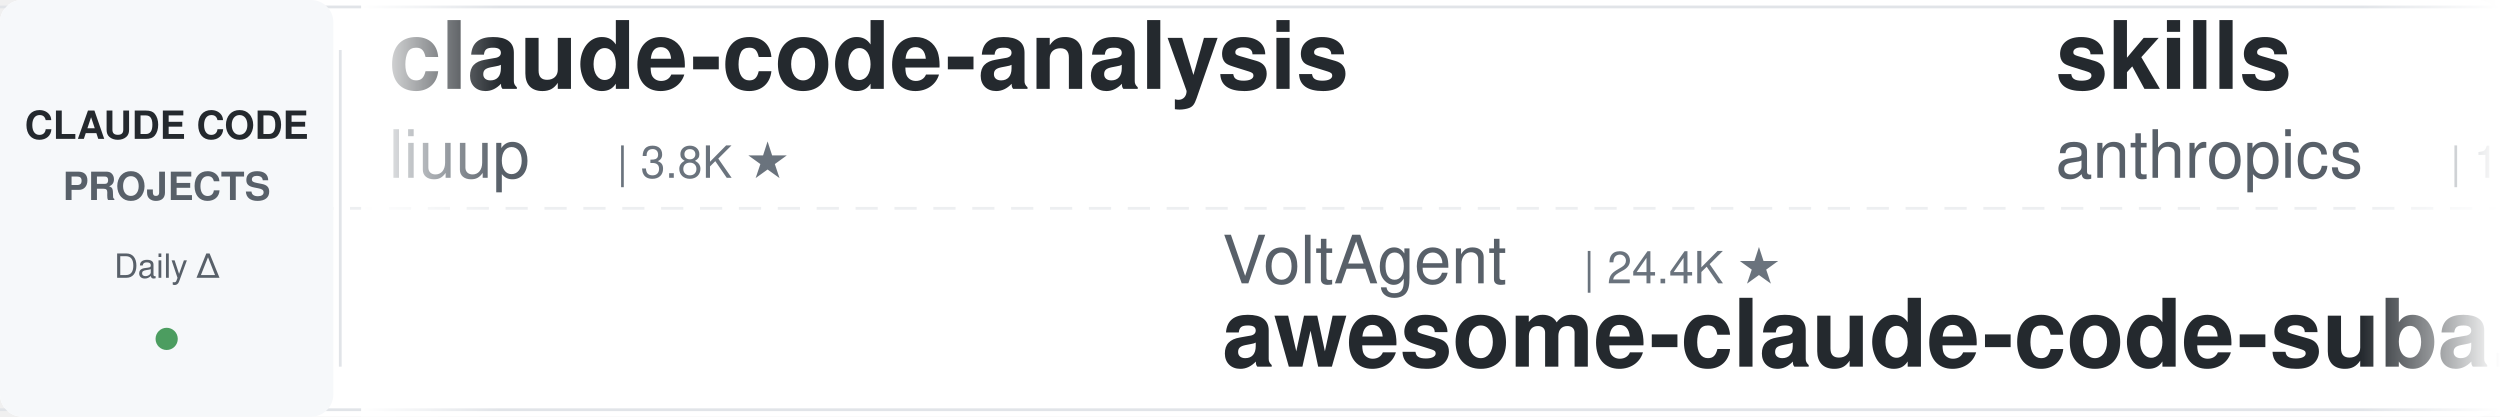
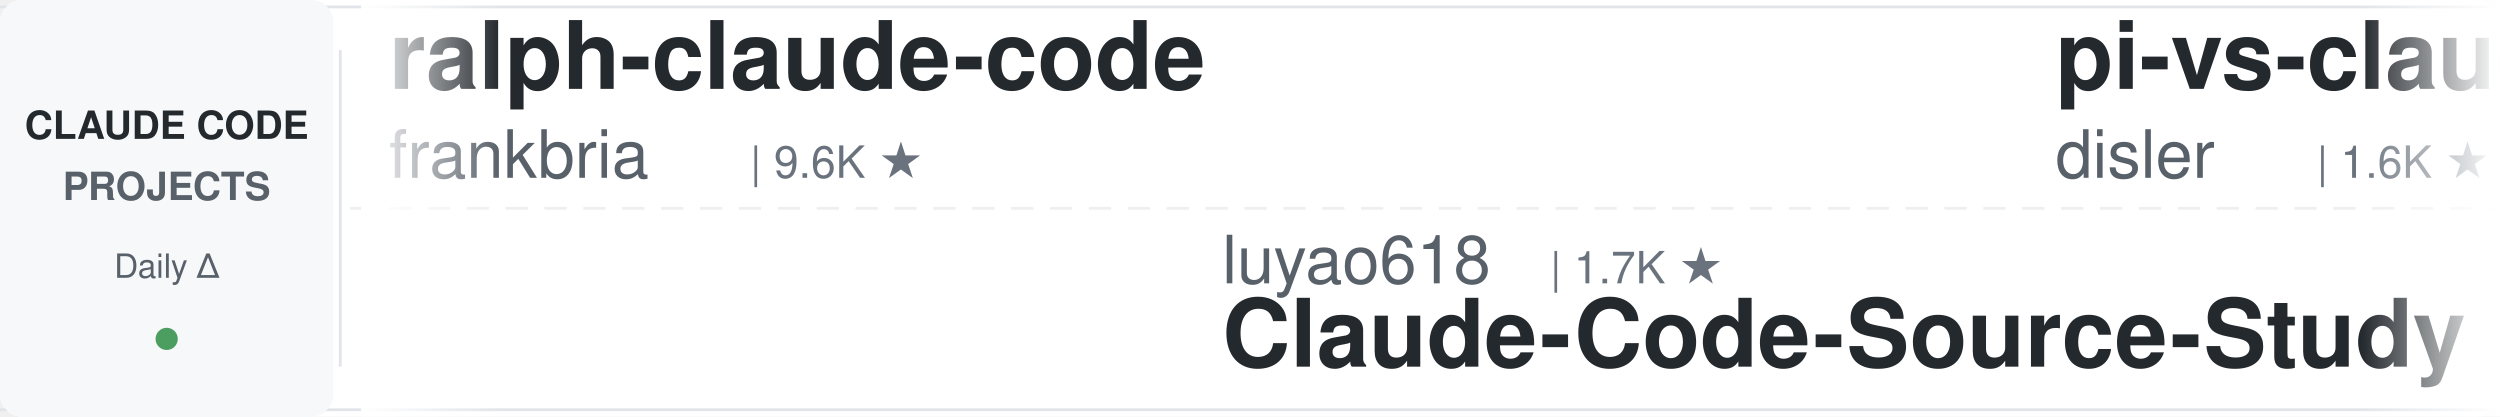
<svg xmlns="http://www.w3.org/2000/svg" width="900" height="150">
  <defs>
    <linearGradient id="leftFade" x1="0%" y1="0%" x2="100%" y2="0%">
      <stop offset="0%" style="stop-color:#ffffff;stop-opacity:1" />
      <stop offset="100%" style="stop-color:#ffffff;stop-opacity:0" />
    </linearGradient>
    <linearGradient id="rightFade" x1="0%" y1="0%" x2="100%" y2="0%">
      <stop offset="0%" style="stop-color:#ffffff;stop-opacity:0" />
      <stop offset="100%" style="stop-color:#ffffff;stop-opacity:1" />
    </linearGradient>
  </defs>
  <rect width="900" height="150" fill="#ffffff" rx="8" />
  <rect x="0" y="2" width="900" height="1" fill="#e1e4e8" />
  <rect x="0" y="147" width="900" height="1" fill="#e1e4e8" />
  <line x1="0" y1="75" x2="900" y2="75" stroke="#e1e4e8" stroke-width="1" stroke-dasharray="8 6" opacity="0.6" />
  <rect x="0" y="0" width="120" height="150" fill="#f6f8fa" rx="8" />
  <text x="60" y="50" font-family="-apple-system, BlinkMacSystemFont, 'Segoe UI', Helvetica, Arial, sans-serif" font-size="14" font-weight="600" fill="#24292e" text-anchor="middle">CLAUDE CODE</text>
  <text x="60" y="72" font-family="-apple-system, BlinkMacSystemFont, 'Segoe UI', Helvetica, Arial, sans-serif" font-size="14" font-weight="600" fill="#586069" text-anchor="middle">PROJECTS</text>
  <text x="60" y="100" font-family="-apple-system, BlinkMacSystemFont, 'Segoe UI', Helvetica, Arial, sans-serif" font-size="12" font-weight="500" fill="#586069" text-anchor="middle">Daily Δ</text>
  <circle cx="60" cy="122" r="4" fill="#22863a" opacity="0.8" />
  <rect x="122" y="18" width="1" height="114" fill="#e1e4e8" />
  <clipPath id="tickerClip">
    <rect x="130" y="0" width="770" height="150" />
  </clipPath>
  <g clip-path="url(#tickerClip)">
    <g id="tickerItems">
      <animateTransform attributeName="transform" attributeType="XML" type="translate" from="0 0" to="-3000 0" dur="54s" repeatCount="indefinite" />
      <g transform="translate(0, 0)">
-         <text x="140" y="32" font-family="-apple-system, BlinkMacSystemFont, 'Segoe UI', Helvetica, Arial, sans-serif" font-size="34" font-weight="600" fill="#24292e">claude-code-analysis</text>
-         <text x="140" y="64" font-family="-apple-system, BlinkMacSystemFont, 'Segoe UI', Helvetica, Arial, sans-serif" font-size="24" font-weight="400" fill="#586069">liuup</text>
-         <text x="222" y="64" font-family="-apple-system, BlinkMacSystemFont, 'Segoe UI', Helvetica, Arial, sans-serif" font-size="16" font-weight="500" fill="#6a737d">| 3.8K ★</text>
+         <text x="140" y="32" font-family="-apple-system, BlinkMacSystemFont, 'Segoe UI', Helvetica, Arial, sans-serif" font-size="34" font-weight="600" fill="#24292e">ralph-claude-code</text>
+         <text x="140" y="64" font-family="-apple-system, BlinkMacSystemFont, 'Segoe UI', Helvetica, Arial, sans-serif" font-size="24" font-weight="400" fill="#586069">frankbria</text>
+         <text x="270" y="64" font-family="-apple-system, BlinkMacSystemFont, 'Segoe UI', Helvetica, Arial, sans-serif" font-size="16" font-weight="500" fill="#6a737d">| 9.6K ★</text>
      </g>
      <g transform="translate(300, 0)">
-         <text x="140" y="102" font-family="-apple-system, BlinkMacSystemFont, 'Segoe UI', Helvetica, Arial, sans-serif" font-size="24" font-weight="400" fill="#586069">VoltAgent</text>
-         <text x="270" y="102" font-family="-apple-system, BlinkMacSystemFont, 'Segoe UI', Helvetica, Arial, sans-serif" font-size="16" font-weight="500" fill="#6a737d">| 24.4K ★</text>
-         <text x="140" y="132" font-family="-apple-system, BlinkMacSystemFont, 'Segoe UI', Helvetica, Arial, sans-serif" font-size="34" font-weight="600" fill="#24292e">awesome-claude-code-suba...</text>
+         <text x="140" y="102" font-family="-apple-system, BlinkMacSystemFont, 'Segoe UI', Helvetica, Arial, sans-serif" font-size="24" font-weight="400" fill="#586069">luyao618</text>
+         <text x="258" y="102" font-family="-apple-system, BlinkMacSystemFont, 'Segoe UI', Helvetica, Arial, sans-serif" font-size="16" font-weight="500" fill="#6a737d">| 1.7K ★</text>
+         <text x="140" y="132" font-family="-apple-system, BlinkMacSystemFont, 'Segoe UI', Helvetica, Arial, sans-serif" font-size="34" font-weight="600" fill="#24292e">Claude-Code-Source-Study</text>
      </g>
      <g transform="translate(600, 0)">
-         <text x="140" y="32" font-family="-apple-system, BlinkMacSystemFont, 'Segoe UI', Helvetica, Arial, sans-serif" font-size="34" font-weight="600" fill="#24292e">skills</text>
-         <text x="140" y="64" font-family="-apple-system, BlinkMacSystemFont, 'Segoe UI', Helvetica, Arial, sans-serif" font-size="24" font-weight="400" fill="#586069">anthropics</text>
-         <text x="282" y="64" font-family="-apple-system, BlinkMacSystemFont, 'Segoe UI', Helvetica, Arial, sans-serif" font-size="16" font-weight="500" fill="#6a737d">| 169.8K ★</text>
+         <text x="140" y="32" font-family="-apple-system, BlinkMacSystemFont, 'Segoe UI', Helvetica, Arial, sans-serif" font-size="34" font-weight="600" fill="#24292e">pi-vs-claude-code</text>
+         <text x="140" y="64" font-family="-apple-system, BlinkMacSystemFont, 'Segoe UI', Helvetica, Arial, sans-serif" font-size="24" font-weight="400" fill="#586069">disler</text>
+         <text x="234" y="64" font-family="-apple-system, BlinkMacSystemFont, 'Segoe UI', Helvetica, Arial, sans-serif" font-size="16" font-weight="500" fill="#6a737d">| 1.6K ★</text>
      </g>
      <g transform="translate(900, 0)">
-         <text x="140" y="102" font-family="-apple-system, BlinkMacSystemFont, 'Segoe UI', Helvetica, Arial, sans-serif" font-size="24" font-weight="400" fill="#586069">asgeirtj</text>
-         <text x="258" y="102" font-family="-apple-system, BlinkMacSystemFont, 'Segoe UI', Helvetica, Arial, sans-serif" font-size="16" font-weight="500" fill="#6a737d">| 63.0K ★</text>
-         <text x="140" y="132" font-family="-apple-system, BlinkMacSystemFont, 'Segoe UI', Helvetica, Arial, sans-serif" font-size="34" font-weight="600" fill="#24292e">system_prompts_leaks</text>
+         <text x="140" y="102" font-family="-apple-system, BlinkMacSystemFont, 'Segoe UI', Helvetica, Arial, sans-serif" font-size="24" font-weight="400" fill="#586069">diet103</text>
+         <text x="246" y="102" font-family="-apple-system, BlinkMacSystemFont, 'Segoe UI', Helvetica, Arial, sans-serif" font-size="16" font-weight="500" fill="#6a737d">| 10.0K ★</text>
+         <text x="140" y="132" font-family="-apple-system, BlinkMacSystemFont, 'Segoe UI', Helvetica, Arial, sans-serif" font-size="34" font-weight="600" fill="#24292e">claude-code-infrastructu...</text>
      </g>
      <g transform="translate(1200, 0)">
-         <text x="140" y="32" font-family="-apple-system, BlinkMacSystemFont, 'Segoe UI', Helvetica, Arial, sans-serif" font-size="34" font-weight="600" fill="#24292e">everything-claude-code</text>
-         <text x="140" y="64" font-family="-apple-system, BlinkMacSystemFont, 'Segoe UI', Helvetica, Arial, sans-serif" font-size="24" font-weight="400" fill="#586069">WorldFlowAI</text>
-         <text x="294" y="64" font-family="-apple-system, BlinkMacSystemFont, 'Segoe UI', Helvetica, Arial, sans-serif" font-size="16" font-weight="500" fill="#6a737d">| 1.3K ★</text>
+         <text x="140" y="32" font-family="-apple-system, BlinkMacSystemFont, 'Segoe UI', Helvetica, Arial, sans-serif" font-size="34" font-weight="600" fill="#24292e">system_prompts_leaks</text>
+         <text x="140" y="64" font-family="-apple-system, BlinkMacSystemFont, 'Segoe UI', Helvetica, Arial, sans-serif" font-size="24" font-weight="400" fill="#586069">asgeirtj</text>
+         <text x="258" y="64" font-family="-apple-system, BlinkMacSystemFont, 'Segoe UI', Helvetica, Arial, sans-serif" font-size="16" font-weight="500" fill="#6a737d">| 63.0K ★</text>
      </g>
      <g transform="translate(1500, 0)">
-         <text x="140" y="102" font-family="-apple-system, BlinkMacSystemFont, 'Segoe UI', Helvetica, Arial, sans-serif" font-size="24" font-weight="400" fill="#586069">frankbria</text>
-         <text x="270" y="102" font-family="-apple-system, BlinkMacSystemFont, 'Segoe UI', Helvetica, Arial, sans-serif" font-size="16" font-weight="500" fill="#6a737d">| 9.6K ★</text>
-         <text x="140" y="132" font-family="-apple-system, BlinkMacSystemFont, 'Segoe UI', Helvetica, Arial, sans-serif" font-size="34" font-weight="600" fill="#24292e">ralph-claude-code</text>
+         <text x="140" y="102" font-family="-apple-system, BlinkMacSystemFont, 'Segoe UI', Helvetica, Arial, sans-serif" font-size="24" font-weight="400" fill="#586069">lorryjovens-hub</text>
+         <text x="342" y="102" font-family="-apple-system, BlinkMacSystemFont, 'Segoe UI', Helvetica, Arial, sans-serif" font-size="16" font-weight="500" fill="#6a737d">| 1.7K ★</text>
+         <text x="140" y="132" font-family="-apple-system, BlinkMacSystemFont, 'Segoe UI', Helvetica, Arial, sans-serif" font-size="34" font-weight="600" fill="#24292e">claude-code-rust</text>
      </g>
      <g transform="translate(1800, 0)">
-         <text x="140" y="32" font-family="-apple-system, BlinkMacSystemFont, 'Segoe UI', Helvetica, Arial, sans-serif" font-size="34" font-weight="600" fill="#24292e">Claude-Code-Usage-Monito...</text>
-         <text x="140" y="64" font-family="-apple-system, BlinkMacSystemFont, 'Segoe UI', Helvetica, Arial, sans-serif" font-size="24" font-weight="400" fill="#586069">Maciek-roboblog</text>
-         <text x="342" y="64" font-family="-apple-system, BlinkMacSystemFont, 'Segoe UI', Helvetica, Arial, sans-serif" font-size="16" font-weight="500" fill="#6a737d">| 8.6K ★</text>
+         <text x="140" y="32" font-family="-apple-system, BlinkMacSystemFont, 'Segoe UI', Helvetica, Arial, sans-serif" font-size="34" font-weight="600" fill="#24292e">free-claude-code</text>
+         <text x="140" y="64" font-family="-apple-system, BlinkMacSystemFont, 'Segoe UI', Helvetica, Arial, sans-serif" font-size="24" font-weight="400" fill="#586069">Alishahryar1</text>
+         <text x="306" y="64" font-family="-apple-system, BlinkMacSystemFont, 'Segoe UI', Helvetica, Arial, sans-serif" font-size="16" font-weight="500" fill="#6a737d">| 45.6K ★</text>
      </g>
      <g transform="translate(2100, 0)">
-         <text x="140" y="102" font-family="-apple-system, BlinkMacSystemFont, 'Segoe UI', Helvetica, Arial, sans-serif" font-size="24" font-weight="400" fill="#586069">Piebald-AI</text>
-         <text x="282" y="102" font-family="-apple-system, BlinkMacSystemFont, 'Segoe UI', Helvetica, Arial, sans-serif" font-size="16" font-weight="500" fill="#6a737d">| 12.3K ★</text>
-         <text x="140" y="132" font-family="-apple-system, BlinkMacSystemFont, 'Segoe UI', Helvetica, Arial, sans-serif" font-size="34" font-weight="600" fill="#24292e">claude-code-system-promp...</text>
+         <text x="140" y="102" font-family="-apple-system, BlinkMacSystemFont, 'Segoe UI', Helvetica, Arial, sans-serif" font-size="24" font-weight="400" fill="#586069">centminmod</text>
+         <text x="282" y="102" font-family="-apple-system, BlinkMacSystemFont, 'Segoe UI', Helvetica, Arial, sans-serif" font-size="16" font-weight="500" fill="#6a737d">| 2.6K ★</text>
+         <text x="140" y="132" font-family="-apple-system, BlinkMacSystemFont, 'Segoe UI', Helvetica, Arial, sans-serif" font-size="34" font-weight="600" fill="#24292e">my-claude-code-setup</text>
      </g>
      <g transform="translate(2400, 0)">
-         <text x="140" y="32" font-family="-apple-system, BlinkMacSystemFont, 'Segoe UI', Helvetica, Arial, sans-serif" font-size="34" font-weight="600" fill="#24292e">awesome-claude-code-plug...</text>
-         <text x="140" y="64" font-family="-apple-system, BlinkMacSystemFont, 'Segoe UI', Helvetica, Arial, sans-serif" font-size="24" font-weight="400" fill="#586069">ccplugins</text>
-         <text x="270" y="64" font-family="-apple-system, BlinkMacSystemFont, 'Segoe UI', Helvetica, Arial, sans-serif" font-size="16" font-weight="500" fill="#6a737d">| 916 ★</text>
+         <text x="140" y="32" font-family="-apple-system, BlinkMacSystemFont, 'Segoe UI', Helvetica, Arial, sans-serif" font-size="34" font-weight="600" fill="#24292e">claude-code-skills</text>
+         <text x="140" y="64" font-family="-apple-system, BlinkMacSystemFont, 'Segoe UI', Helvetica, Arial, sans-serif" font-size="24" font-weight="400" fill="#586069">daymade</text>
+         <text x="246" y="64" font-family="-apple-system, BlinkMacSystemFont, 'Segoe UI', Helvetica, Arial, sans-serif" font-size="16" font-weight="500" fill="#6a737d">| 1.3K ★</text>
      </g>
      <g transform="translate(2700, 0)">
-         <text x="140" y="102" font-family="-apple-system, BlinkMacSystemFont, 'Segoe UI', Helvetica, Arial, sans-serif" font-size="24" font-weight="400" fill="#586069">https-deeplearning-ai</text>
-         <text x="414" y="102" font-family="-apple-system, BlinkMacSystemFont, 'Segoe UI', Helvetica, Arial, sans-serif" font-size="16" font-weight="500" fill="#6a737d">| 540 ★</text>
-         <text x="140" y="132" font-family="-apple-system, BlinkMacSystemFont, 'Segoe UI', Helvetica, Arial, sans-serif" font-size="34" font-weight="600" fill="#24292e">sc-claude-code-files</text>
+         <text x="140" y="102" font-family="-apple-system, BlinkMacSystemFont, 'Segoe UI', Helvetica, Arial, sans-serif" font-size="24" font-weight="400" fill="#586069">anthropics</text>
+         <text x="282" y="102" font-family="-apple-system, BlinkMacSystemFont, 'Segoe UI', Helvetica, Arial, sans-serif" font-size="16" font-weight="500" fill="#6a737d">| 5.9K ★</text>
+         <text x="140" y="132" font-family="-apple-system, BlinkMacSystemFont, 'Segoe UI', Helvetica, Arial, sans-serif" font-size="34" font-weight="600" fill="#24292e">claude-code-security-rev...</text>
      </g>
      <g transform="translate(3000, 0)">
-         <text x="140" y="32" font-family="-apple-system, BlinkMacSystemFont, 'Segoe UI', Helvetica, Arial, sans-serif" font-size="34" font-weight="600" fill="#24292e">claude-code-analysis</text>
-         <text x="140" y="64" font-family="-apple-system, BlinkMacSystemFont, 'Segoe UI', Helvetica, Arial, sans-serif" font-size="24" font-weight="400" fill="#586069">liuup</text>
-         <text x="222" y="64" font-family="-apple-system, BlinkMacSystemFont, 'Segoe UI', Helvetica, Arial, sans-serif" font-size="16" font-weight="500" fill="#6a737d">| 3.8K ★</text>
+         <text x="140" y="32" font-family="-apple-system, BlinkMacSystemFont, 'Segoe UI', Helvetica, Arial, sans-serif" font-size="34" font-weight="600" fill="#24292e">ralph-claude-code</text>
+         <text x="140" y="64" font-family="-apple-system, BlinkMacSystemFont, 'Segoe UI', Helvetica, Arial, sans-serif" font-size="24" font-weight="400" fill="#586069">frankbria</text>
+         <text x="270" y="64" font-family="-apple-system, BlinkMacSystemFont, 'Segoe UI', Helvetica, Arial, sans-serif" font-size="16" font-weight="500" fill="#6a737d">| 9.6K ★</text>
      </g>
      <g transform="translate(3300, 0)">
-         <text x="140" y="102" font-family="-apple-system, BlinkMacSystemFont, 'Segoe UI', Helvetica, Arial, sans-serif" font-size="24" font-weight="400" fill="#586069">VoltAgent</text>
-         <text x="270" y="102" font-family="-apple-system, BlinkMacSystemFont, 'Segoe UI', Helvetica, Arial, sans-serif" font-size="16" font-weight="500" fill="#6a737d">| 24.4K ★</text>
-         <text x="140" y="132" font-family="-apple-system, BlinkMacSystemFont, 'Segoe UI', Helvetica, Arial, sans-serif" font-size="34" font-weight="600" fill="#24292e">awesome-claude-code-suba...</text>
+         <text x="140" y="102" font-family="-apple-system, BlinkMacSystemFont, 'Segoe UI', Helvetica, Arial, sans-serif" font-size="24" font-weight="400" fill="#586069">luyao618</text>
+         <text x="258" y="102" font-family="-apple-system, BlinkMacSystemFont, 'Segoe UI', Helvetica, Arial, sans-serif" font-size="16" font-weight="500" fill="#6a737d">| 1.7K ★</text>
+         <text x="140" y="132" font-family="-apple-system, BlinkMacSystemFont, 'Segoe UI', Helvetica, Arial, sans-serif" font-size="34" font-weight="600" fill="#24292e">Claude-Code-Source-Study</text>
      </g>
      <g transform="translate(3600, 0)">
-         <text x="140" y="32" font-family="-apple-system, BlinkMacSystemFont, 'Segoe UI', Helvetica, Arial, sans-serif" font-size="34" font-weight="600" fill="#24292e">skills</text>
-         <text x="140" y="64" font-family="-apple-system, BlinkMacSystemFont, 'Segoe UI', Helvetica, Arial, sans-serif" font-size="24" font-weight="400" fill="#586069">anthropics</text>
-         <text x="282" y="64" font-family="-apple-system, BlinkMacSystemFont, 'Segoe UI', Helvetica, Arial, sans-serif" font-size="16" font-weight="500" fill="#6a737d">| 169.8K ★</text>
+         <text x="140" y="32" font-family="-apple-system, BlinkMacSystemFont, 'Segoe UI', Helvetica, Arial, sans-serif" font-size="34" font-weight="600" fill="#24292e">pi-vs-claude-code</text>
+         <text x="140" y="64" font-family="-apple-system, BlinkMacSystemFont, 'Segoe UI', Helvetica, Arial, sans-serif" font-size="24" font-weight="400" fill="#586069">disler</text>
+         <text x="234" y="64" font-family="-apple-system, BlinkMacSystemFont, 'Segoe UI', Helvetica, Arial, sans-serif" font-size="16" font-weight="500" fill="#6a737d">| 1.6K ★</text>
      </g>
      <g transform="translate(3900, 0)">
-         <text x="140" y="102" font-family="-apple-system, BlinkMacSystemFont, 'Segoe UI', Helvetica, Arial, sans-serif" font-size="24" font-weight="400" fill="#586069">asgeirtj</text>
-         <text x="258" y="102" font-family="-apple-system, BlinkMacSystemFont, 'Segoe UI', Helvetica, Arial, sans-serif" font-size="16" font-weight="500" fill="#6a737d">| 63.0K ★</text>
-         <text x="140" y="132" font-family="-apple-system, BlinkMacSystemFont, 'Segoe UI', Helvetica, Arial, sans-serif" font-size="34" font-weight="600" fill="#24292e">system_prompts_leaks</text>
+         <text x="140" y="102" font-family="-apple-system, BlinkMacSystemFont, 'Segoe UI', Helvetica, Arial, sans-serif" font-size="24" font-weight="400" fill="#586069">diet103</text>
+         <text x="246" y="102" font-family="-apple-system, BlinkMacSystemFont, 'Segoe UI', Helvetica, Arial, sans-serif" font-size="16" font-weight="500" fill="#6a737d">| 10.0K ★</text>
+         <text x="140" y="132" font-family="-apple-system, BlinkMacSystemFont, 'Segoe UI', Helvetica, Arial, sans-serif" font-size="34" font-weight="600" fill="#24292e">claude-code-infrastructu...</text>
      </g>
    </g>
  </g>
  <rect x="130" y="0" width="50" height="150" fill="url(#leftFade)" />
  <rect x="850" y="0" width="50" height="150" fill="url(#rightFade)" />
</svg>
